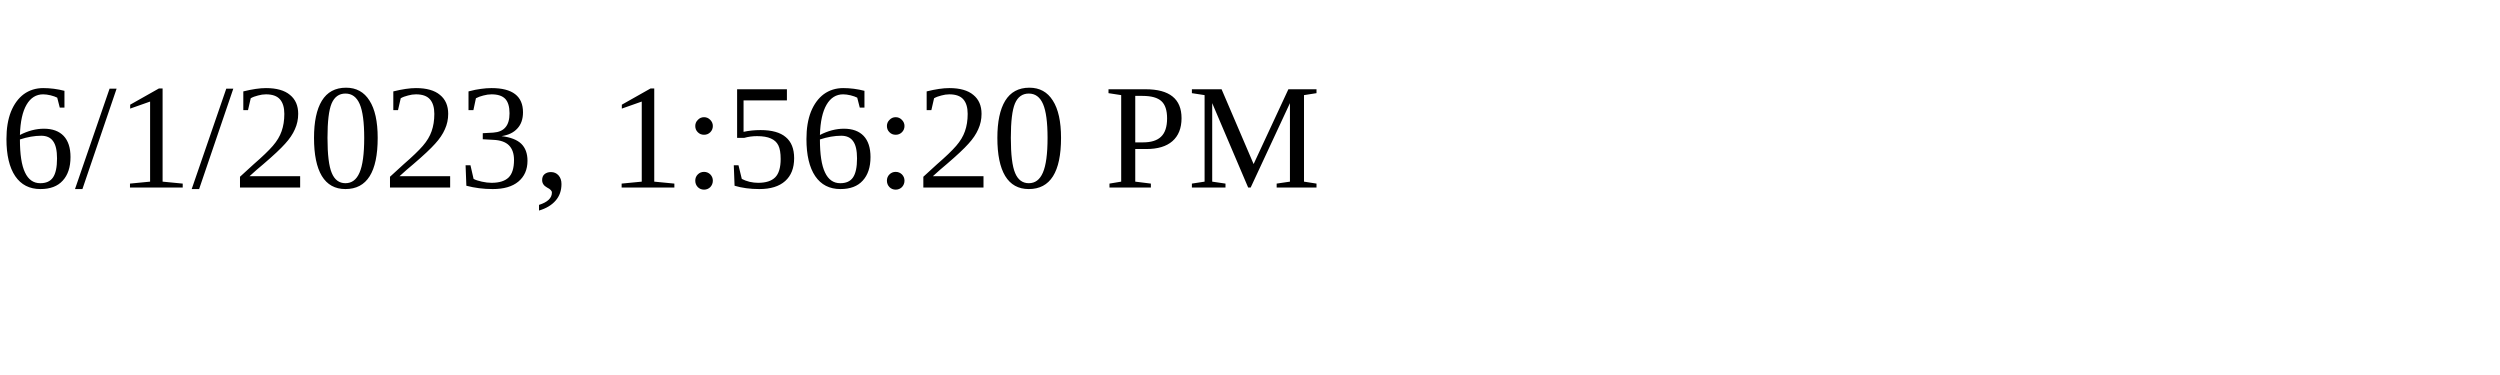
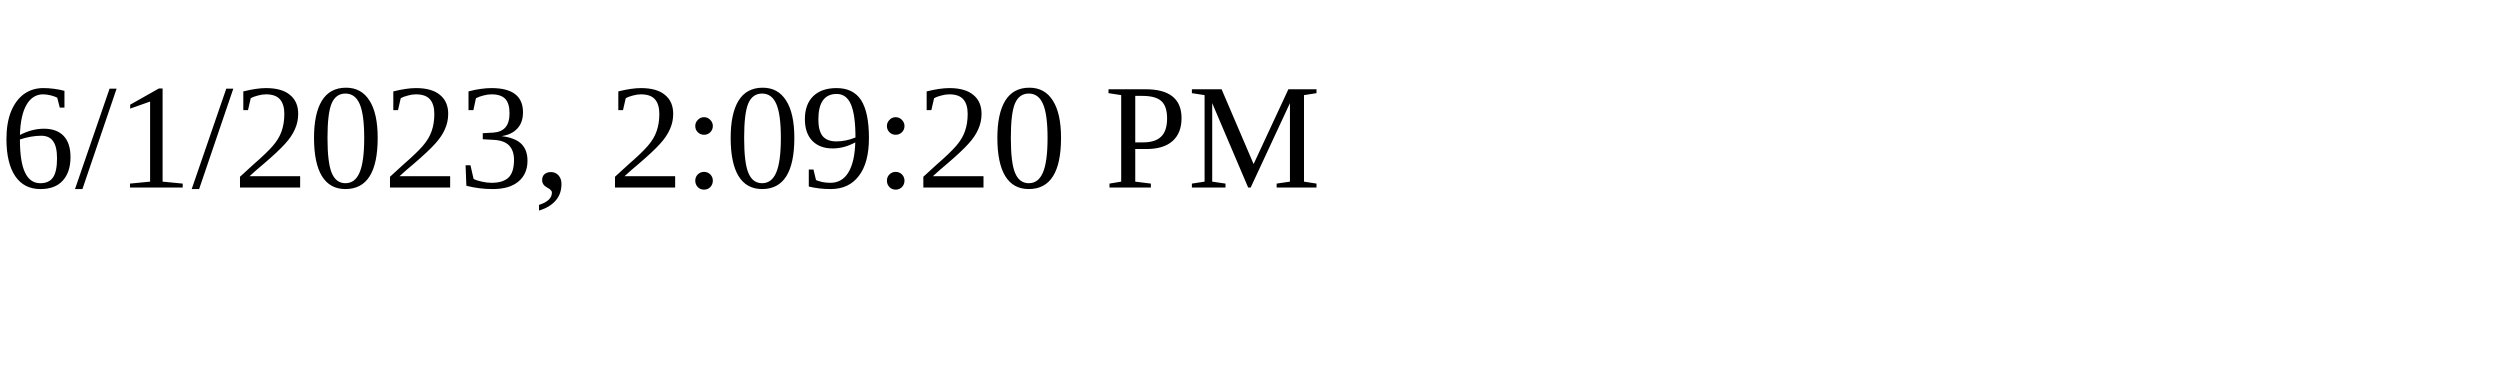
<svg xmlns="http://www.w3.org/2000/svg" height="30" width="200">
-   <text x="0" y="15">6/1/2023, 1:56:20 PM</text>
+   <text x="0" y="15">6/1/2023, 2:09:20 PM</text>
</svg>
